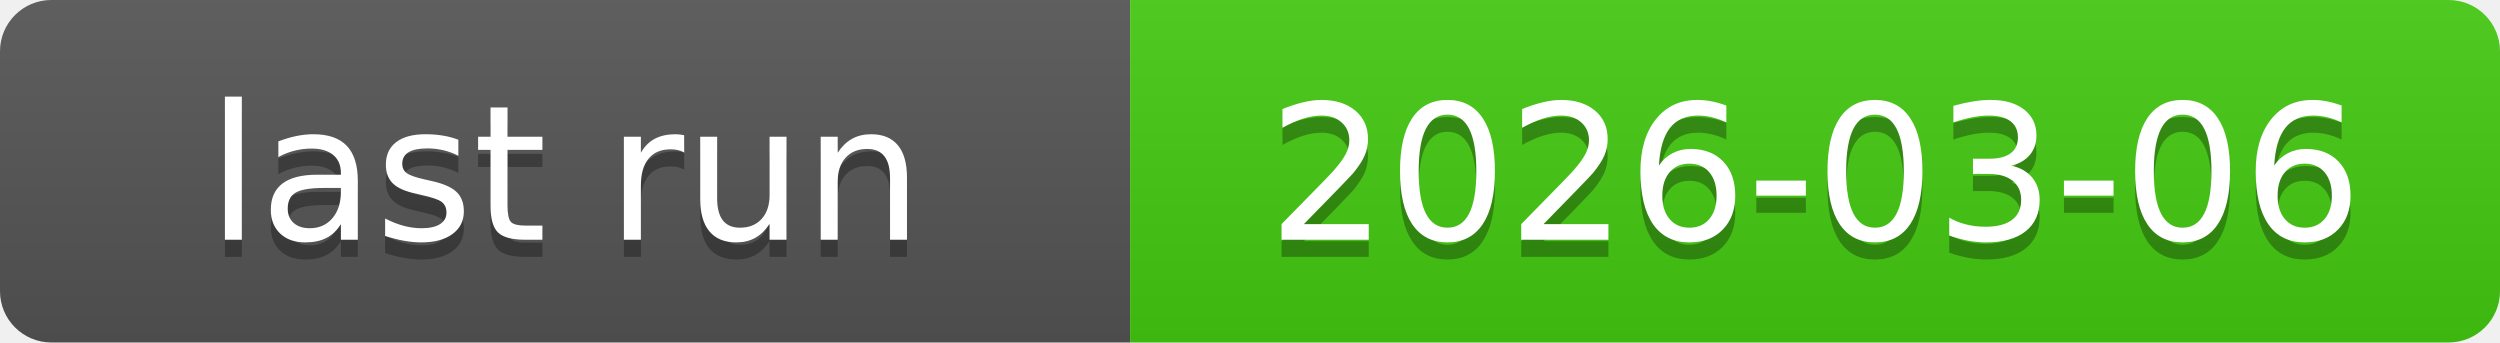
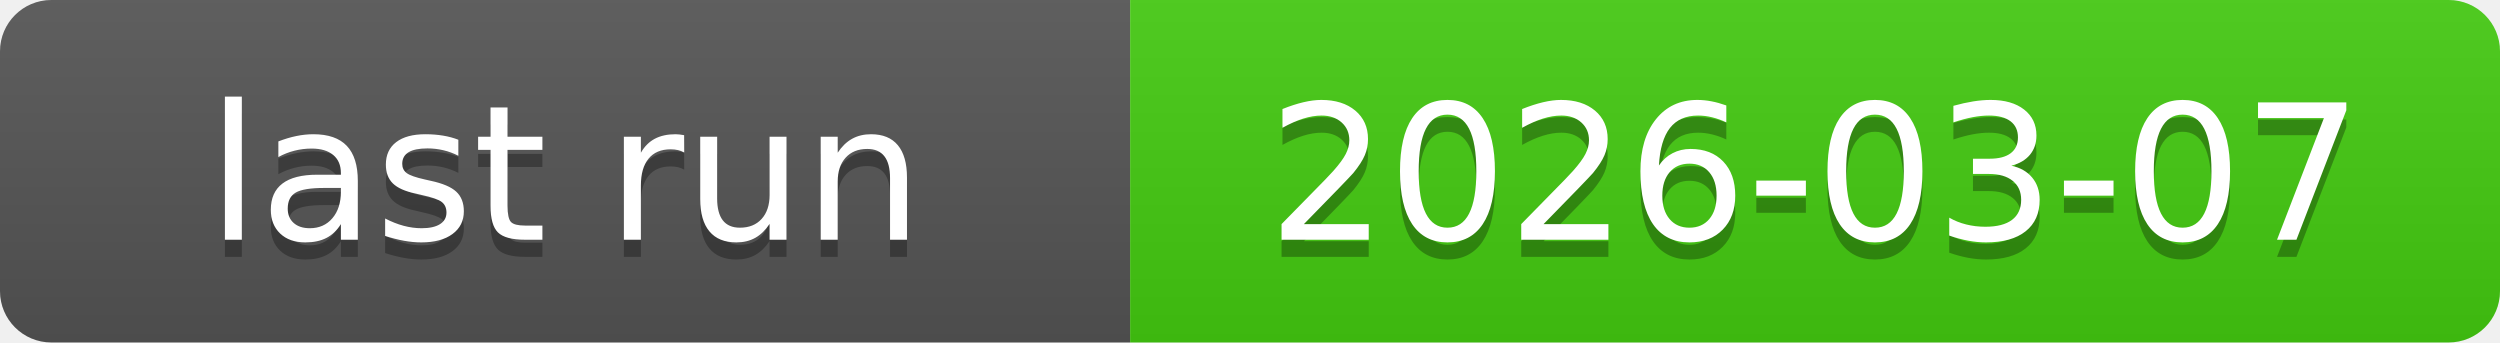
<svg xmlns="http://www.w3.org/2000/svg" xmlns:xlink="http://www.w3.org/1999/xlink" width="146" height="20" role="img">
-   <a target="_blank" xlink:href="https://github.com/symbolic-labs-pub/freedom-that-lasts/actions/runs/22748425547">
+   <a target="_blank" xlink:href="https://github.com/symbolic-labs-pub/freedom-that-lasts/actions/runs/22791444170">
    <linearGradient id="s" x2="0" y2="100%">
      <stop offset="0" stop-color="#bbb" stop-opacity=".1" />
      <stop offset="1" stop-opacity=".1" />
    </linearGradient>
    <clipPath id="r">
      <rect width="146" height="20" rx="3" fill="#fff" />
    </clipPath>
    <g clip-path="url(#r)">
      <rect width="66" height="20" fill="#555" />
      <rect x="66" width="80" height="20" fill="#4c1" />
      <rect width="146" height="20" fill="url(#s)" />
    </g>
    <g fill="#fff" text-anchor="middle" font-family="Verdana,Geneva,DejaVu Sans,sans-serif" text-rendering="geometricPrecision" font-size="110">
      <text aria-hidden="true" x="330.0" y="150" fill="#010101" fill-opacity=".3" transform="scale(.1)" textLength="560">last run</text>
      <text x="330.0" y="140" transform="scale(.1)" fill="#fff" textLength="560">last run</text>
-       <text aria-hidden="true" x="1060.0" y="150" fill="#010101" fill-opacity=".3" transform="scale(.1)" textLength="700">2026-03-06</text>
-       <text x="1060.0" y="140" transform="scale(.1)" fill="#fff" textLength="700">2026-03-06</text>
+       <text aria-hidden="true" x="1060.0" y="150" fill="#010101" fill-opacity=".3" transform="scale(.1)" textLength="700">2026-03-07</text>
+       <text x="1060.0" y="140" transform="scale(.1)" fill="#fff" textLength="700">2026-03-07</text>
    </g>
  </a>
</svg>
